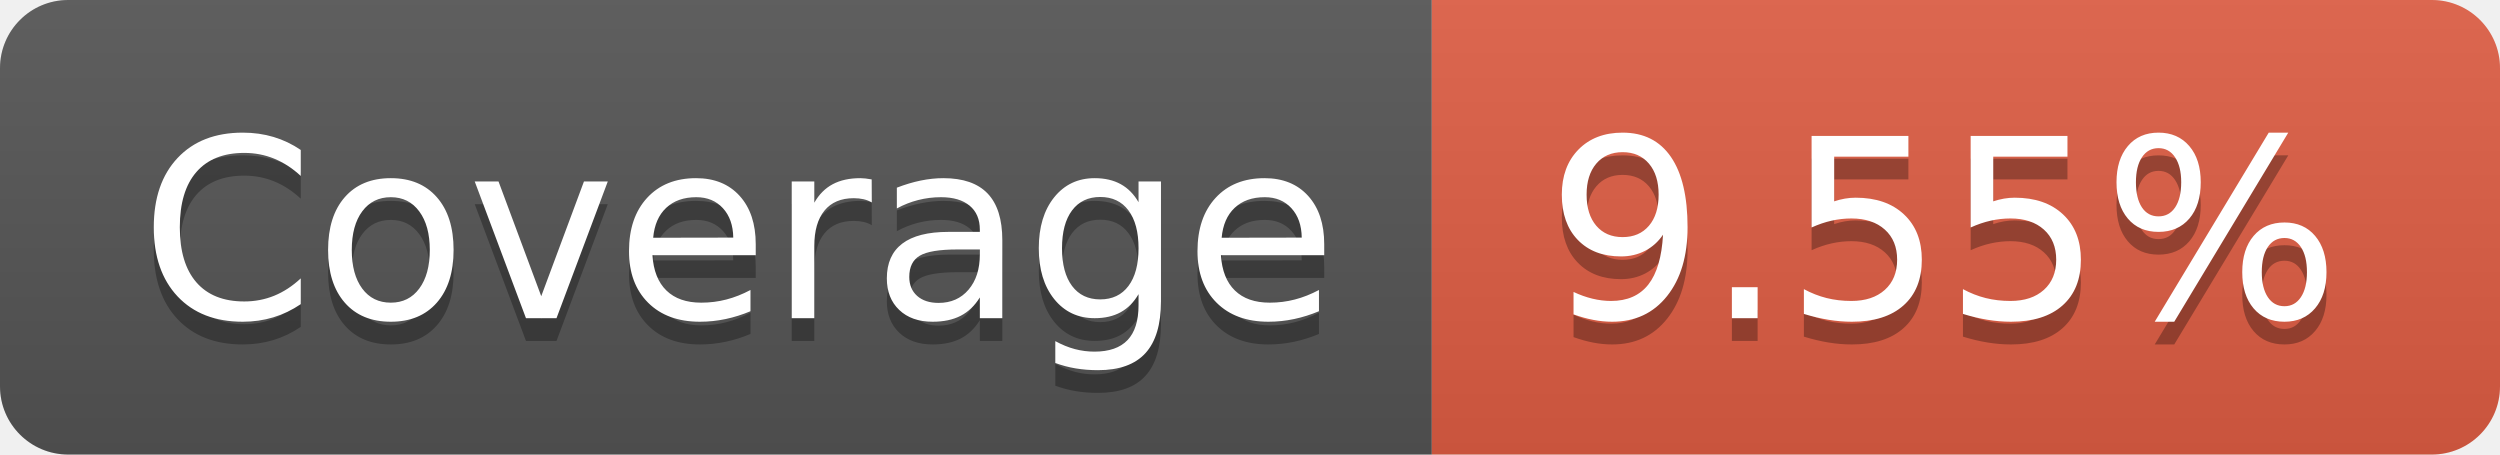
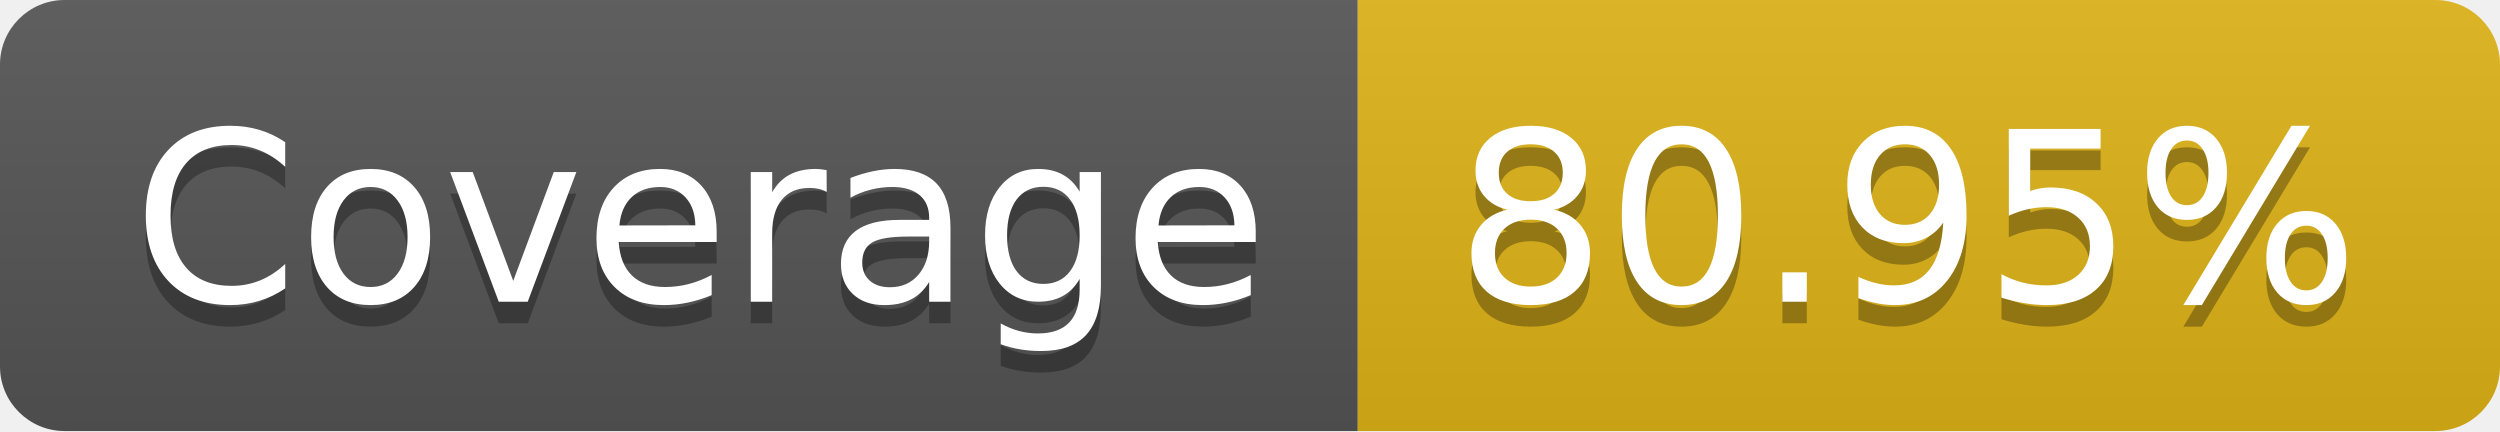
- <svg xmlns="http://www.w3.org/2000/svg" width="110" height="20" role="img" aria-label="Coverage: 9.55%">
+ <svg xmlns="http://www.w3.org/2000/svg" width="116" height="20" role="img" aria-label="Coverage: 80.95%">
  <linearGradient id="s" x2="0" y2="100%">
    <stop offset="0" stop-color="#bbb" stop-opacity=".1" />
    <stop offset="1" stop-opacity=".1" />
  </linearGradient>
  <clipPath id="r">
-     <rect width="110" height="20" rx="3" fill="#fff" />
+     <rect width="116" height="20" rx="3" fill="#fff" />
  </clipPath>
  <g clip-path="url(#r)">
    <rect width="63" height="20" fill="#555" />
-     <rect x="63" width="47" height="20" fill="#e05d44" />
-     <rect width="110" height="20" fill="url(#s)" />
+     <rect x="63" width="53" height="20" fill="#dfb317" />
+     <rect width="116" height="20" fill="url(#s)" />
  </g>
  <g fill="#fff" text-anchor="middle" font-family="Verdana,Geneva,DejaVu Sans,sans-serif" text-rendering="geometricPrecision" font-size="110">
    <text aria-hidden="true" x="325" y="150" fill="#010101" fill-opacity=".3" transform="scale(.1)" textLength="530">Coverage</text>
    <text x="325" y="140" transform="scale(.1)" fill="#fff" textLength="530">Coverage</text>
-     <text aria-hidden="true" x="855" y="150" fill="#010101" fill-opacity=".3" transform="scale(.1)" textLength="370">9.55%</text>
-     <text x="855" y="140" transform="scale(.1)" fill="#fff" textLength="370">9.55%</text>
+     <text aria-hidden="true" x="885" y="150" fill="#010101" fill-opacity=".3" transform="scale(.1)" textLength="430">80.95%</text>
+     <text x="885" y="140" transform="scale(.1)" fill="#fff" textLength="430">80.95%</text>
  </g>
</svg>
